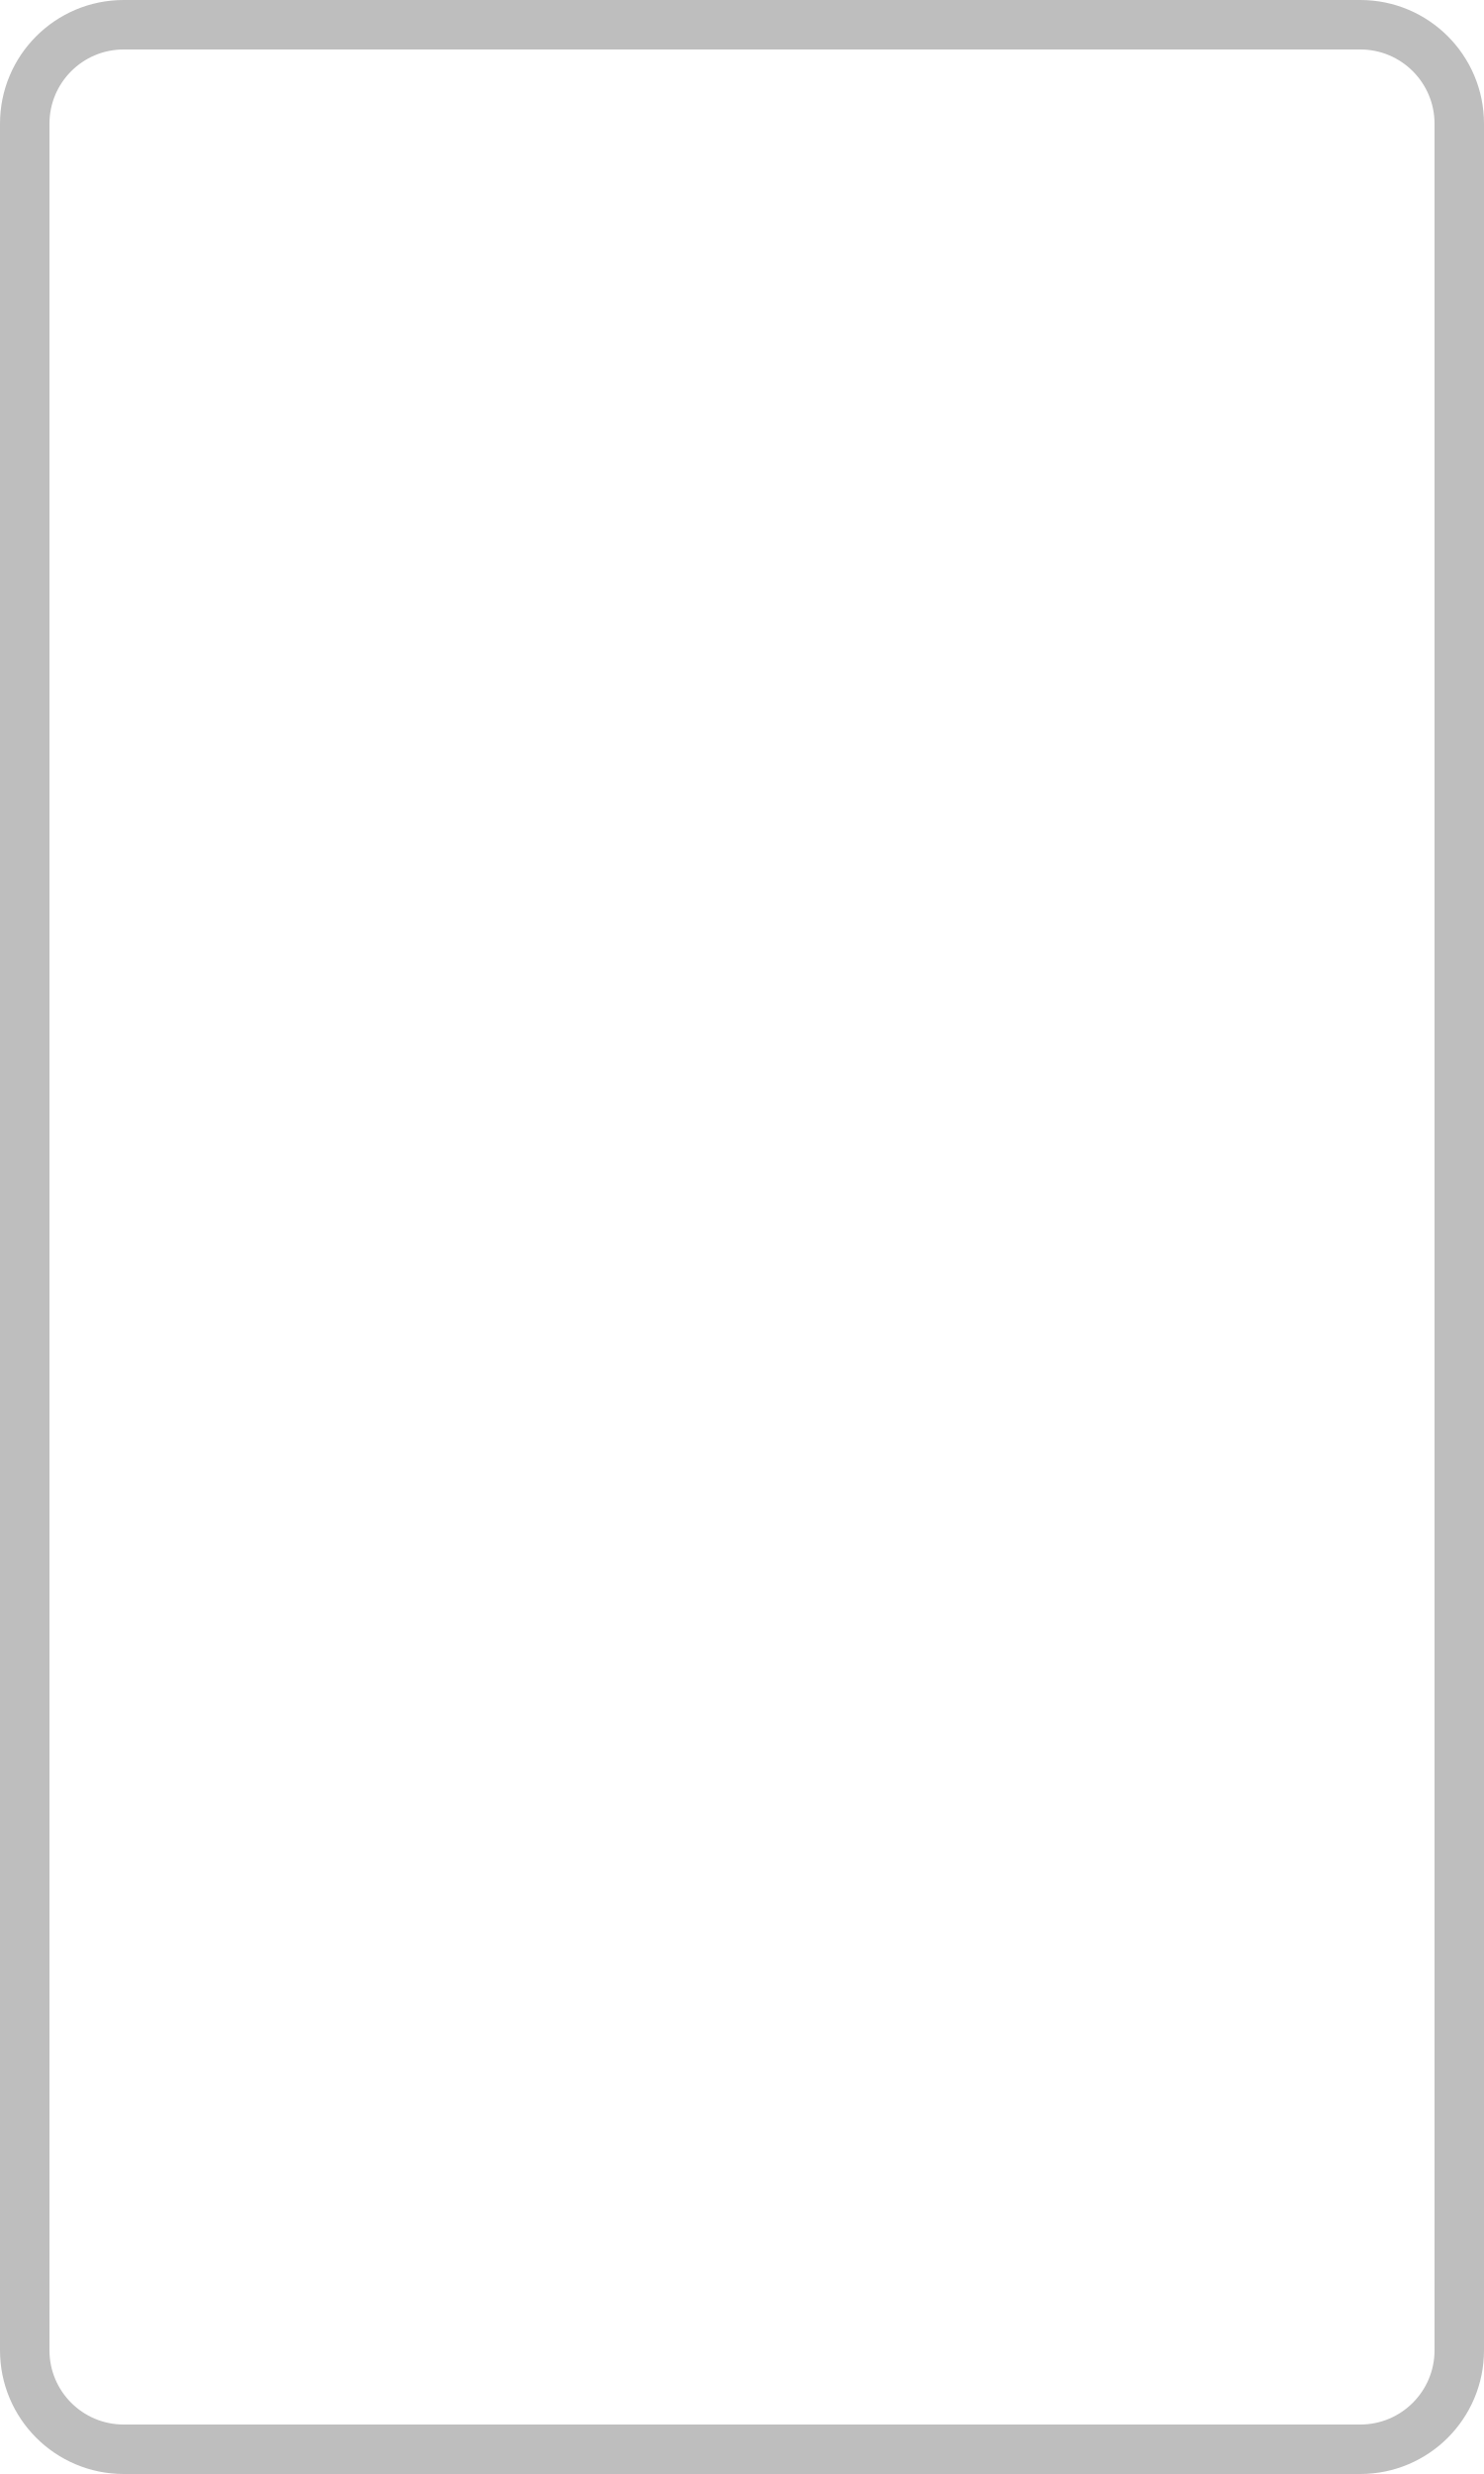
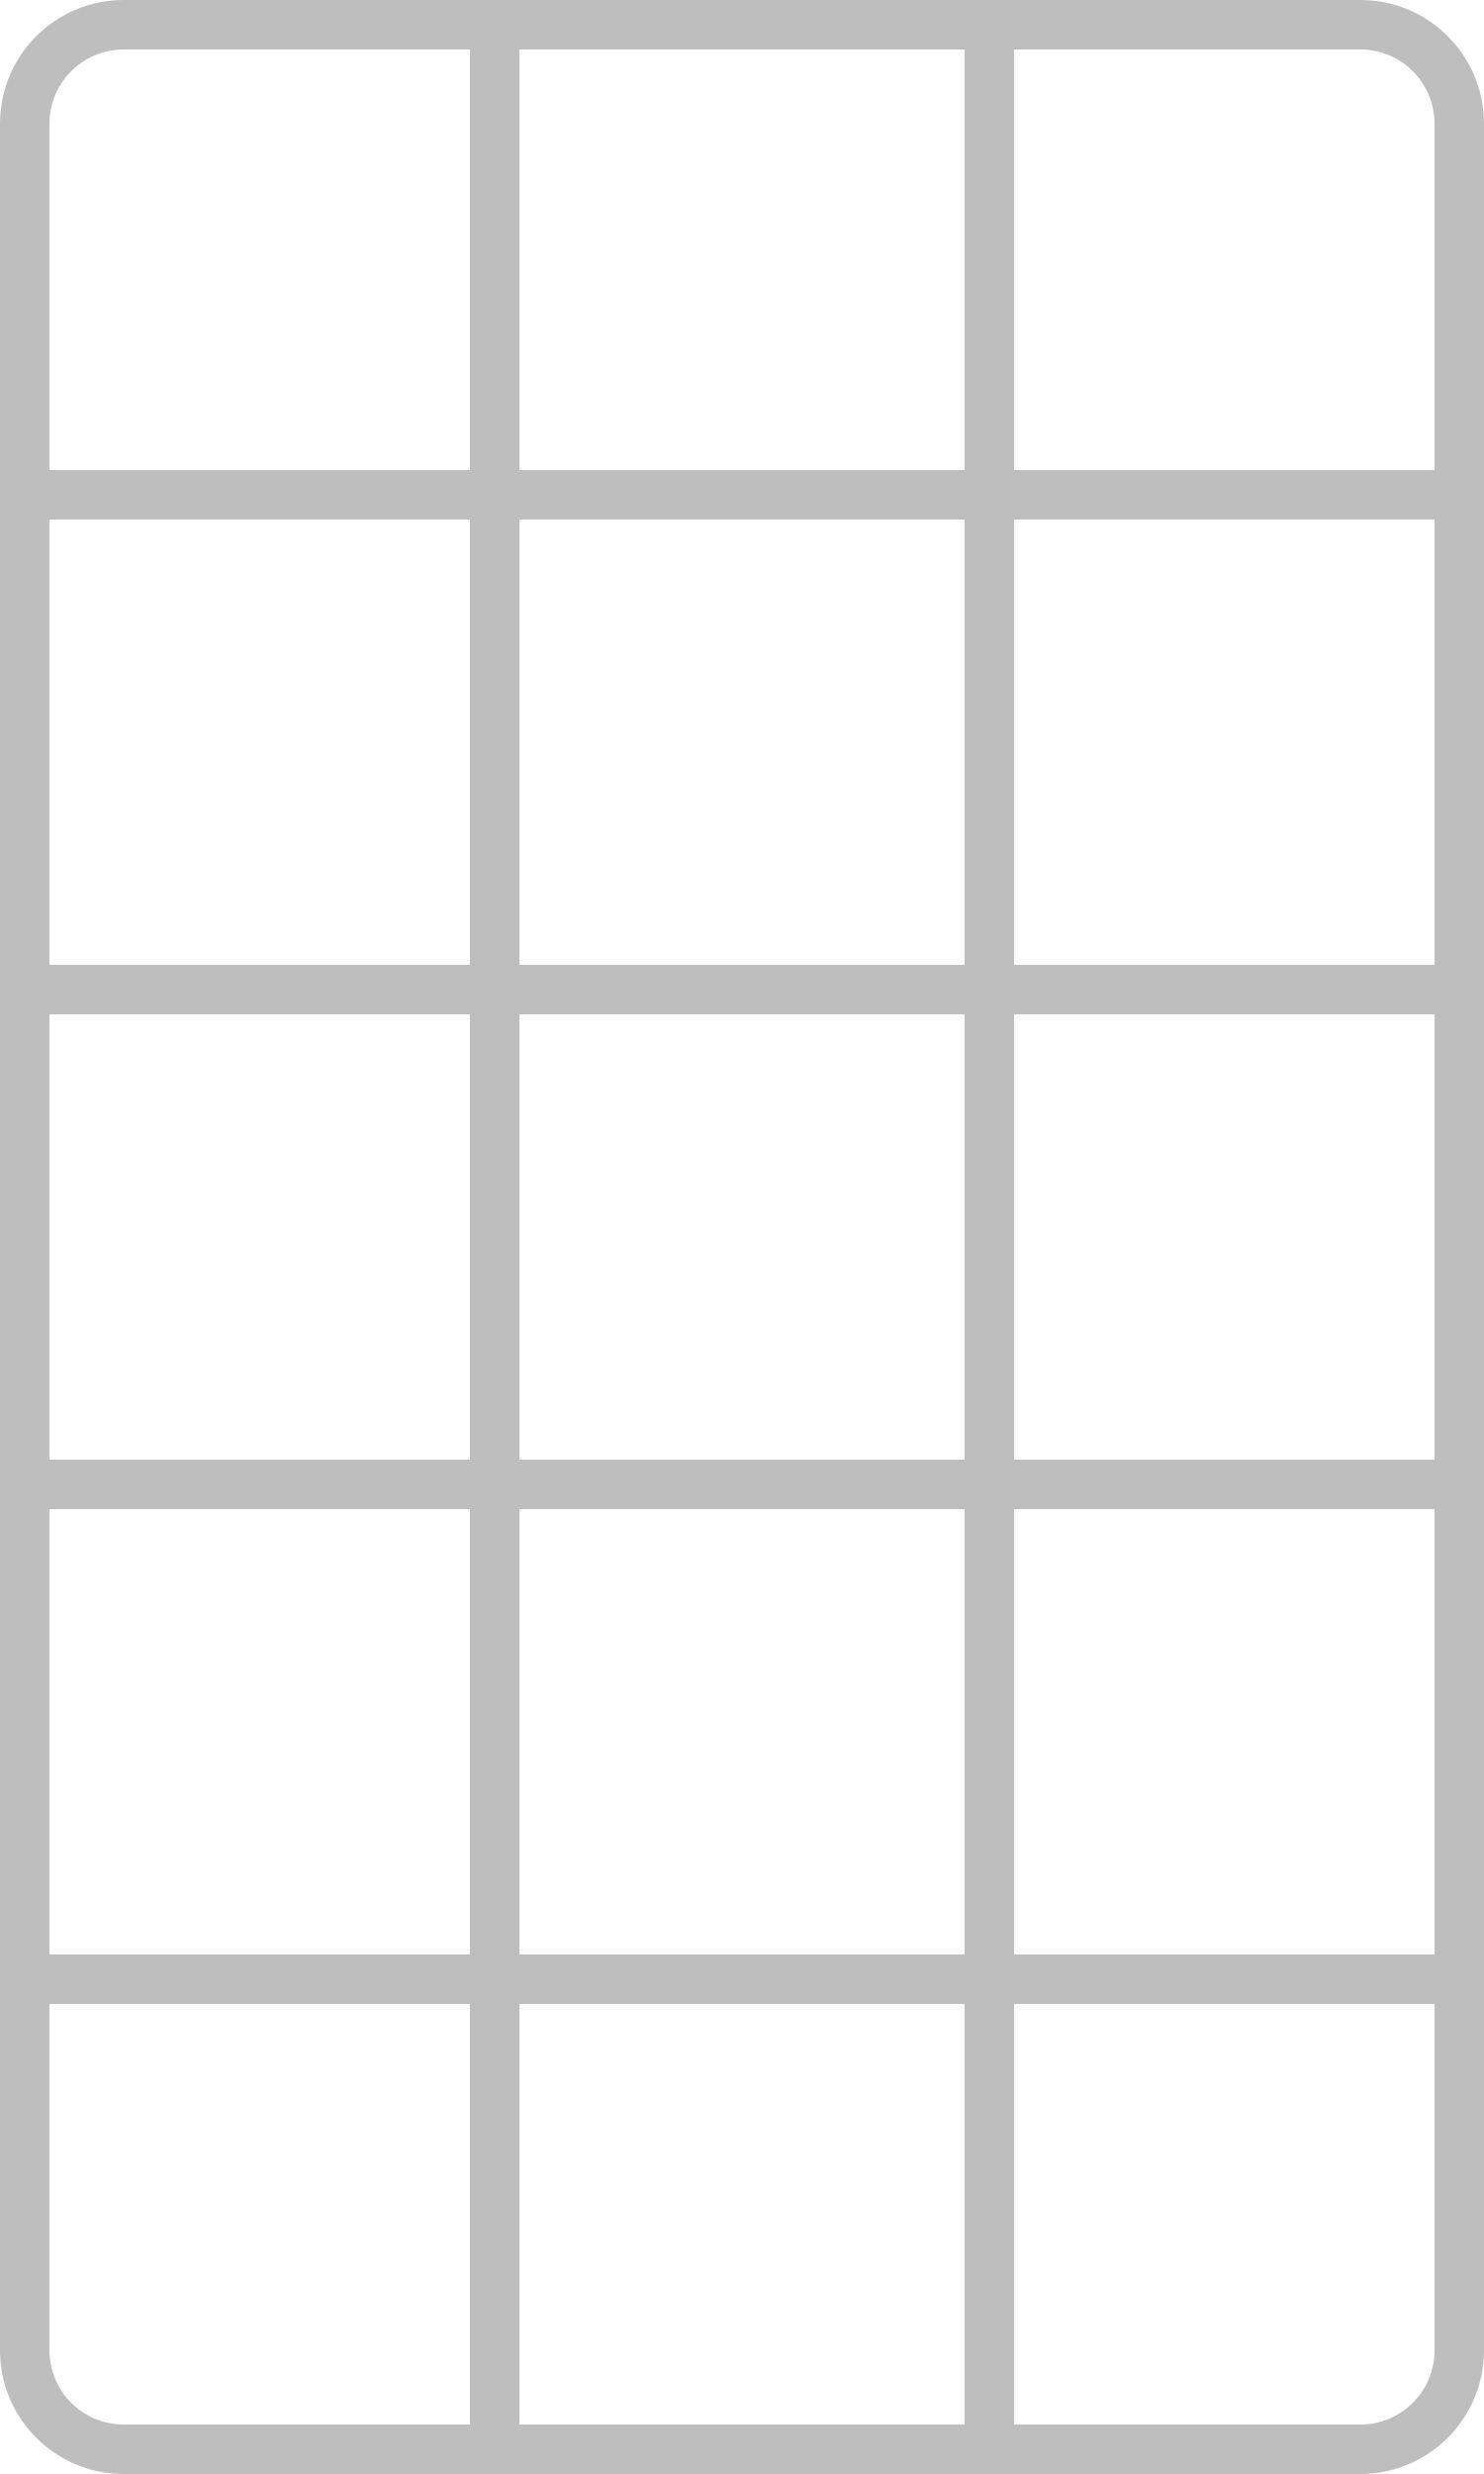
<svg width="150mm" height="250mm" viewBox="0 0 150 250">
  <rect style="fill:none;stroke:#bebebe;stroke-width:5" width="145" height="245" x="2.5" y="2.5" ry="10" />
+   <path style="fill:none;stroke:#bebebe;stroke-width:5" d="M 0,50 H 150" />
+   <path style="fill:none;stroke:#bebebe;stroke-width:5" d="M 0,100 H 150" />
+   <path style="fill:none;stroke:#bebebe;stroke-width:5" d="M 0,150 H 150" />
+   <path style="fill:none;stroke:#bebebe;stroke-width:5" d="M 0,200 H 150" />
+   <path style="fill:none;stroke:#bebebe;stroke-width:5" d="M 50,0 V 250" />
+   <path style="fill:none;stroke:#bebebe;stroke-width:5" d="M 100,0 V 250" />
</svg>
